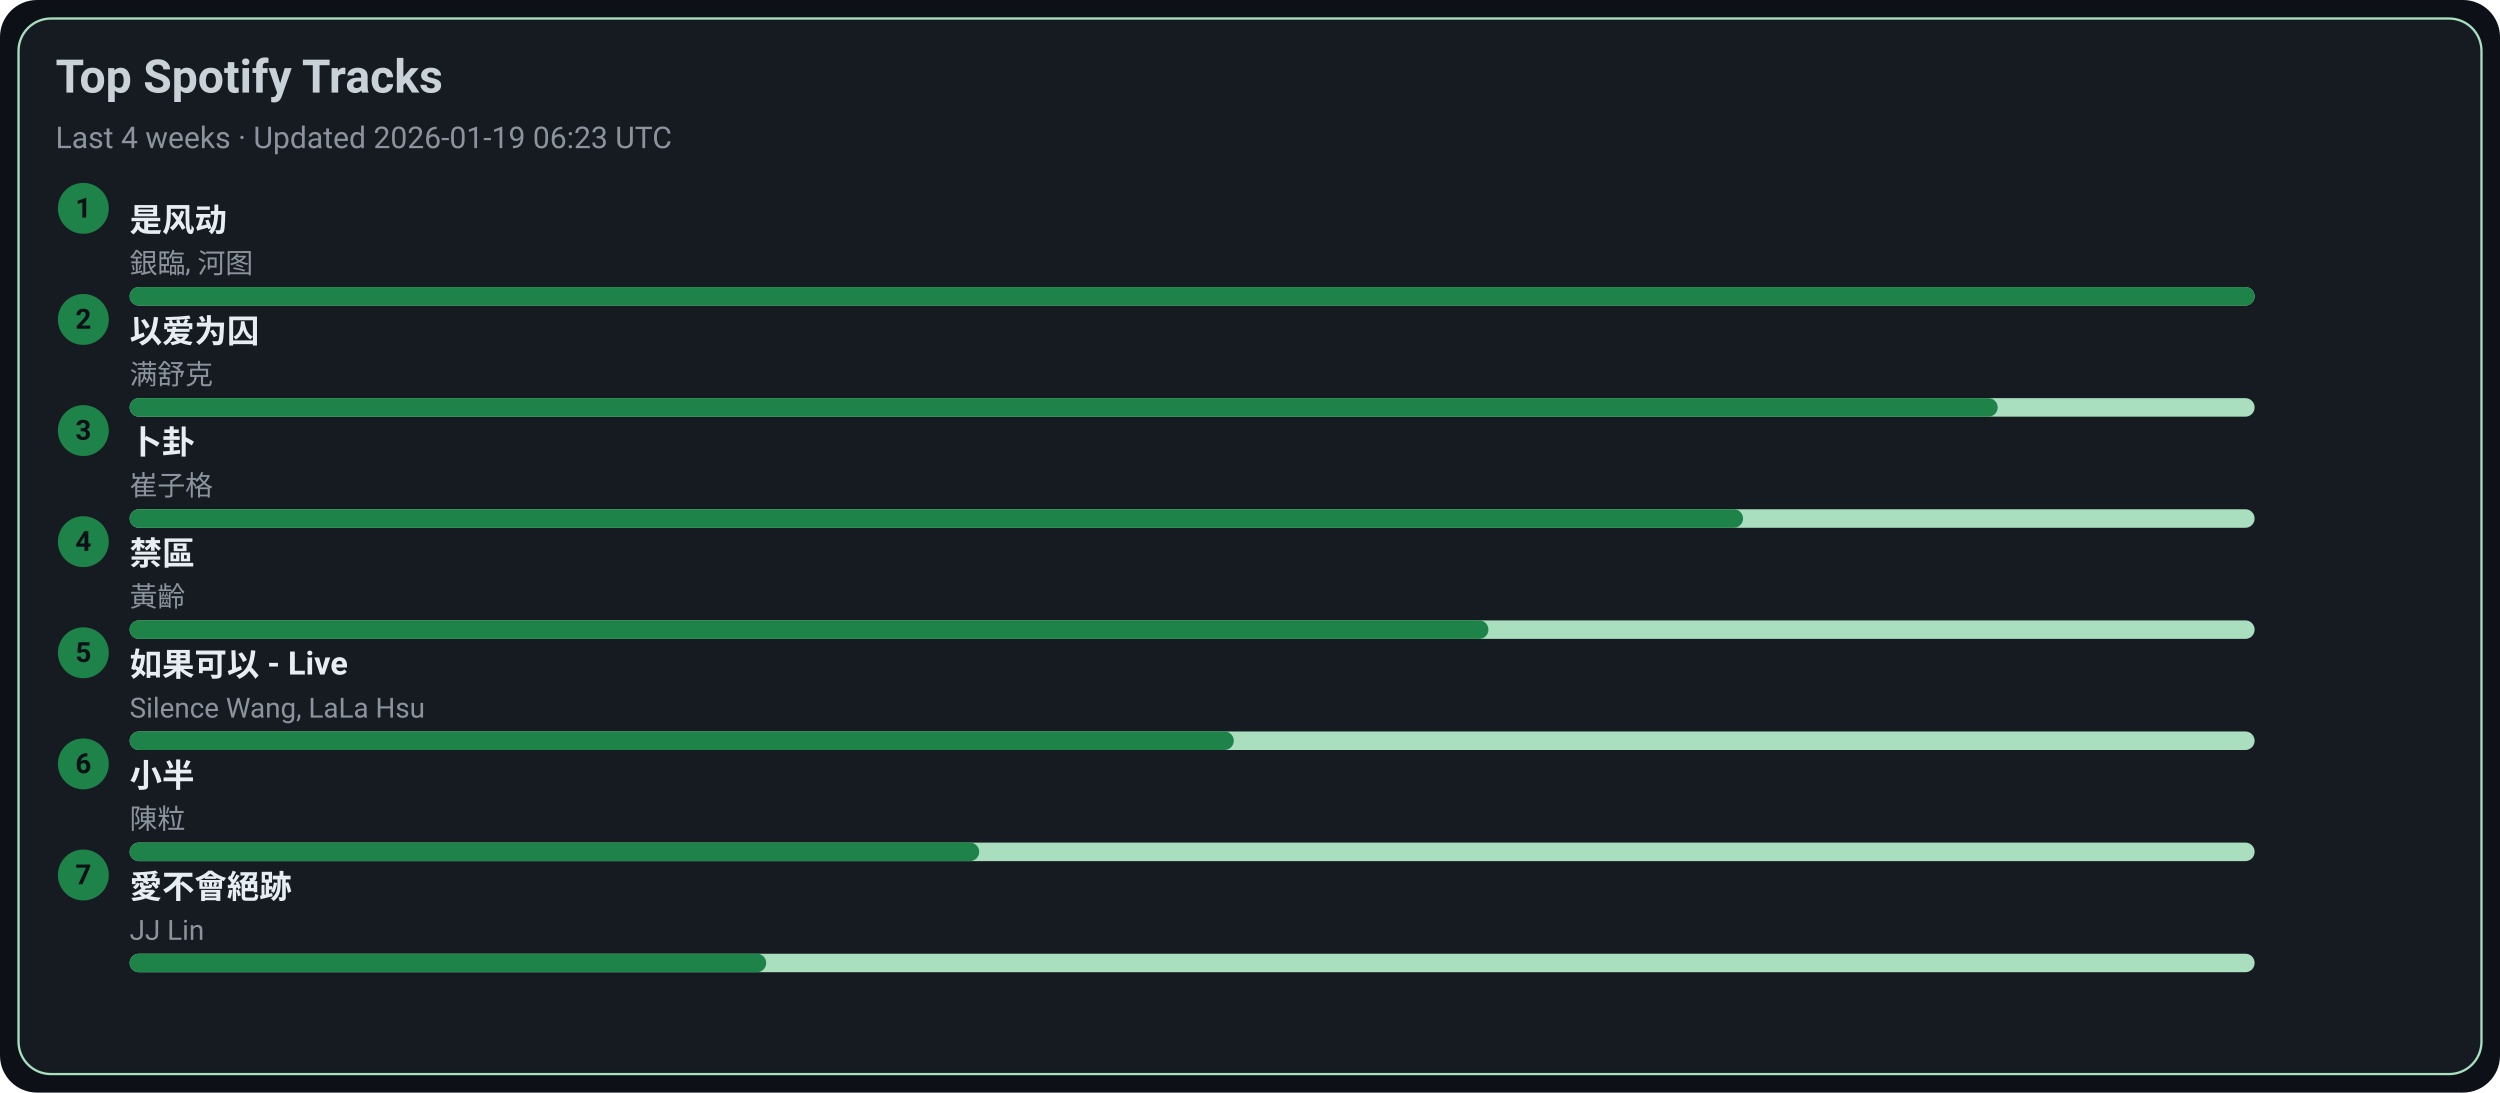
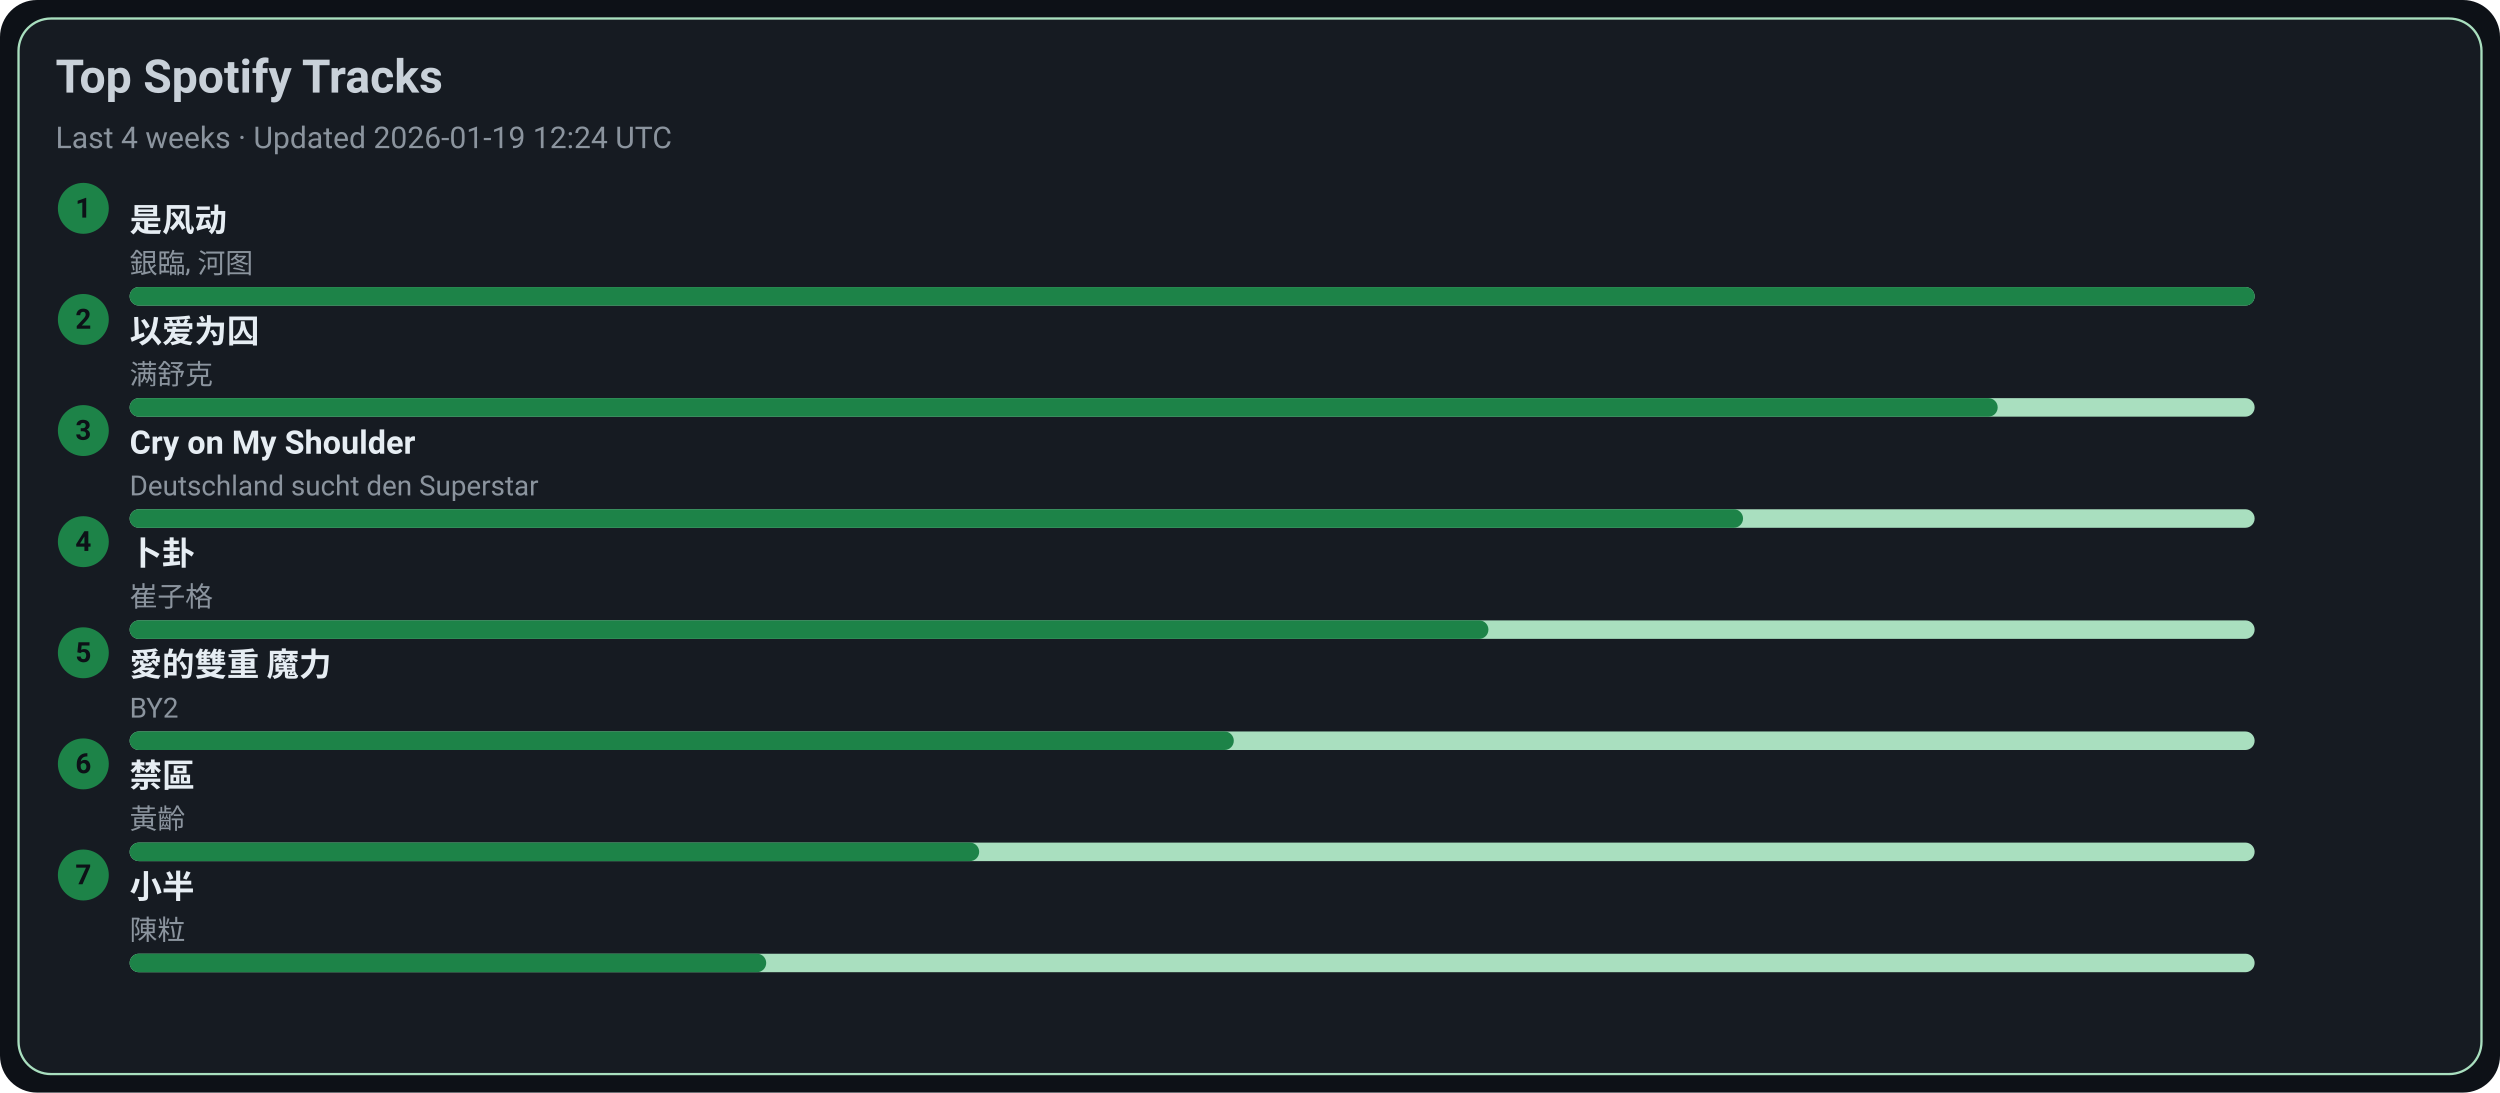
<svg xmlns="http://www.w3.org/2000/svg" width="1080" height="472" viewBox="0 0 1080 472">
  <style>text{font-family:-apple-system,BlinkMacSystemFont,Segoe UI,Roboto,Ubuntu,Helvetica Neue,Arial,Noto Sans,sans-serif}</style>
  <rect width="1080" height="472" rx="16" fill="#0d1117" />
  <rect x="8" y="8" width="1064" height="456" rx="14" fill="#161b22" stroke="#A9DFBF" />
  <text x="24" y="40" font-size="20" fill="#c9d1d9" font-weight="600">Top Spotify Tracks</text>
-   <text x="24" y="64" font-size="13" fill="#8b949e">Last 4 weeks · Updated 2026-01-19 06:23 UTC</text>
+   <text x="24" y="64" font-size="13" fill="#8b949e">Last 4 weeks · Updated 2026-01-19 12:24 UTC</text>
  <circle cx="36" cy="90" r="11" fill="#1D8348" />
  <text x="36" y="94" text-anchor="middle" font-size="12" fill="#0d1117" font-weight="700">1</text>
  <a href="https://open.spotify.com/track/3lePQ8c4jq7bTePsXEmslh" target="_blank" rel="noopener noreferrer">
    <text x="56" y="100" font-size="14" fill="#e6edf3" font-weight="600">是风动</text>
  </a>
  <text x="56" y="118" font-size="12" fill="#8b949e">銀臨, 河图</text>
  <rect x="56" y="124" width="918" height="8" rx="4" fill="#A9DFBF" />
  <rect x="56" y="124" width="918" height="8" rx="4" fill="#1D8348" />
  <circle cx="36" cy="138" r="11" fill="#1D8348" />
  <text x="36" y="142" text-anchor="middle" font-size="12" fill="#0d1117" font-weight="700">2</text>
  <a href="https://open.spotify.com/track/0RW2LEfGQK5BaIho6sSLqf" target="_blank" rel="noopener noreferrer">
    <text x="56" y="148" font-size="14" fill="#e6edf3" font-weight="600">以爱为囚</text>
  </a>
  <text x="56" y="166" font-size="12" fill="#8b949e">满舒克</text>
  <rect x="56" y="172" width="918" height="8" rx="4" fill="#A9DFBF" />
  <rect x="56" y="172" width="807" height="8" rx="4" fill="#1D8348" />
  <circle cx="36" cy="186" r="11" fill="#1D8348" />
  <text x="36" y="190" text-anchor="middle" font-size="12" fill="#0d1117" font-weight="700">3</text>
-   <a href="https://open.spotify.com/track/4ToeYifpQaikbYa7krOD6s" target="_blank" rel="noopener noreferrer">
-     <text x="56" y="196" font-size="14" fill="#e6edf3" font-weight="600">卜卦</text>
+   <a href="https://open.spotify.com/track/6usmG2MoD0C0Lc2pNgCVWV" target="_blank" rel="noopener noreferrer">
+     <text x="56" y="196" font-size="14" fill="#e6edf3" font-weight="600">Cry on My Shoulder</text>
  </a>
-   <text x="56" y="214" font-size="12" fill="#8b949e">崔子格</text>
+   <text x="56" y="214" font-size="12" fill="#8b949e">Deutschland sucht den Superstar</text>
  <rect x="56" y="220" width="918" height="8" rx="4" fill="#A9DFBF" />
  <rect x="56" y="220" width="697" height="8" rx="4" fill="#1D8348" />
  <circle cx="36" cy="234" r="11" fill="#1D8348" />
  <text x="36" y="238" text-anchor="middle" font-size="12" fill="#0d1117" font-weight="700">4</text>
-   <a href="https://open.spotify.com/track/5HAMeMgu9hGL5a8ZwNz6cp" target="_blank" rel="noopener noreferrer">
-     <text x="56" y="244" font-size="14" fill="#e6edf3" font-weight="600">禁區</text>
+   <a href="https://open.spotify.com/track/4ToeYifpQaikbYa7krOD6s" target="_blank" rel="noopener noreferrer">
+     <text x="56" y="244" font-size="14" fill="#e6edf3" font-weight="600">卜卦</text>
  </a>
-   <text x="56" y="262" font-size="12" fill="#8b949e">黃齡</text>
+   <text x="56" y="262" font-size="12" fill="#8b949e">崔子格</text>
  <rect x="56" y="268" width="918" height="8" rx="4" fill="#A9DFBF" />
  <rect x="56" y="268" width="587" height="8" rx="4" fill="#1D8348" />
  <circle cx="36" cy="282" r="11" fill="#1D8348" />
  <text x="36" y="286" text-anchor="middle" font-size="12" fill="#0d1117" font-weight="700">5</text>
-   <a href="https://open.spotify.com/track/6IF65dJzfmPcX7jwDegwoo" target="_blank" rel="noopener noreferrer">
-     <text x="56" y="292" font-size="14" fill="#e6edf3" font-weight="600">如果可以 - Live</text>
+   <a href="https://open.spotify.com/track/0yYmS4k3R0TTdDhvOBxRVp" target="_blank" rel="noopener noreferrer">
+     <text x="56" y="292" font-size="14" fill="#e6edf3" font-weight="600">愛的雙重 魔力</text>
  </a>
-   <text x="56" y="310" font-size="12" fill="#8b949e">Silence Wang, LaLa Hsu</text>
+   <text x="56" y="310" font-size="12" fill="#8b949e">BY2</text>
  <rect x="56" y="316" width="918" height="8" rx="4" fill="#A9DFBF" />
  <rect x="56" y="316" width="477" height="8" rx="4" fill="#1D8348" />
  <circle cx="36" cy="330" r="11" fill="#1D8348" />
  <text x="36" y="334" text-anchor="middle" font-size="12" fill="#0d1117" font-weight="700">6</text>
-   <a href="https://open.spotify.com/track/3QxWTqyIT4O9bokIZlNDpo" target="_blank" rel="noopener noreferrer">
-     <text x="56" y="340" font-size="14" fill="#e6edf3" font-weight="600">小半</text>
+   <a href="https://open.spotify.com/track/5HAMeMgu9hGL5a8ZwNz6cp" target="_blank" rel="noopener noreferrer">
+     <text x="56" y="340" font-size="14" fill="#e6edf3" font-weight="600">禁區</text>
  </a>
-   <text x="56" y="358" font-size="12" fill="#8b949e">陳粒</text>
+   <text x="56" y="358" font-size="12" fill="#8b949e">黃齡</text>
  <rect x="56" y="364" width="918" height="8" rx="4" fill="#A9DFBF" />
  <rect x="56" y="364" width="367" height="8" rx="4" fill="#1D8348" />
  <circle cx="36" cy="378" r="11" fill="#1D8348" />
  <text x="36" y="382" text-anchor="middle" font-size="12" fill="#0d1117" font-weight="700">7</text>
-   <a href="https://open.spotify.com/track/3zP4GbFEI4GLJMblRgLmdK" target="_blank" rel="noopener noreferrer">
-     <text x="56" y="388" font-size="14" fill="#e6edf3" font-weight="600">愛不會絕跡</text>
+   <a href="https://open.spotify.com/track/3QxWTqyIT4O9bokIZlNDpo" target="_blank" rel="noopener noreferrer">
+     <text x="56" y="388" font-size="14" fill="#e6edf3" font-weight="600">小半</text>
  </a>
-   <text x="56" y="406" font-size="12" fill="#8b949e">JJ Lin</text>
+   <text x="56" y="406" font-size="12" fill="#8b949e">陳粒</text>
  <rect x="56" y="412" width="918" height="8" rx="4" fill="#A9DFBF" />
  <rect x="56" y="412" width="275" height="8" rx="4" fill="#1D8348" />
</svg>
